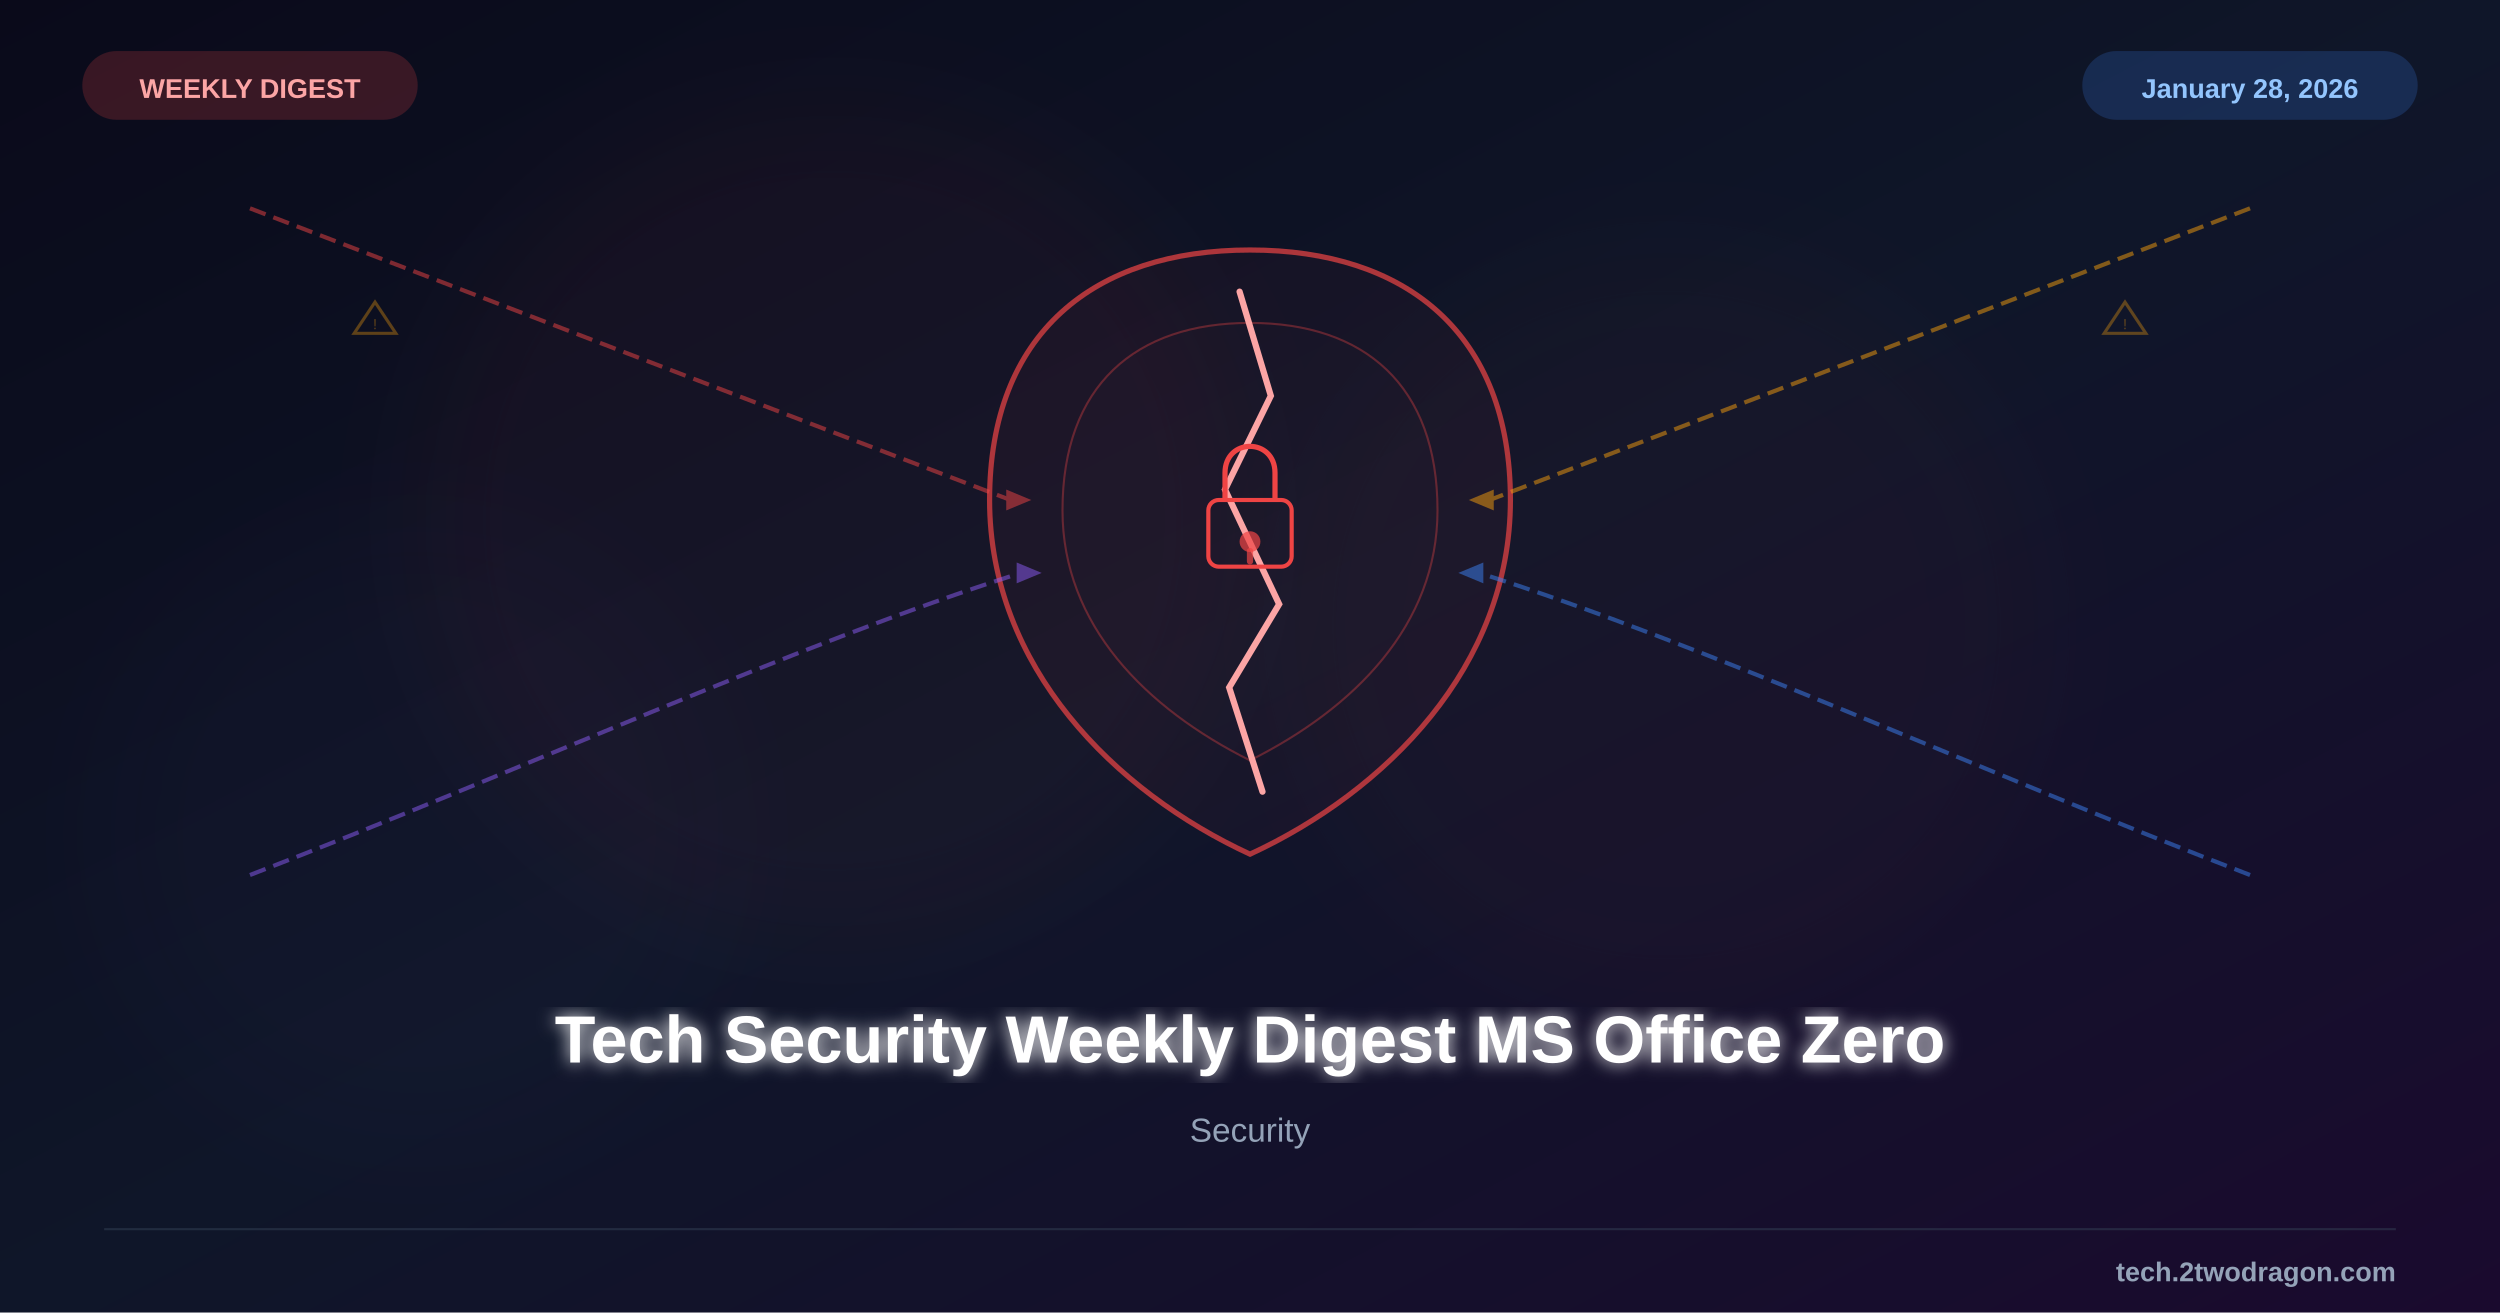
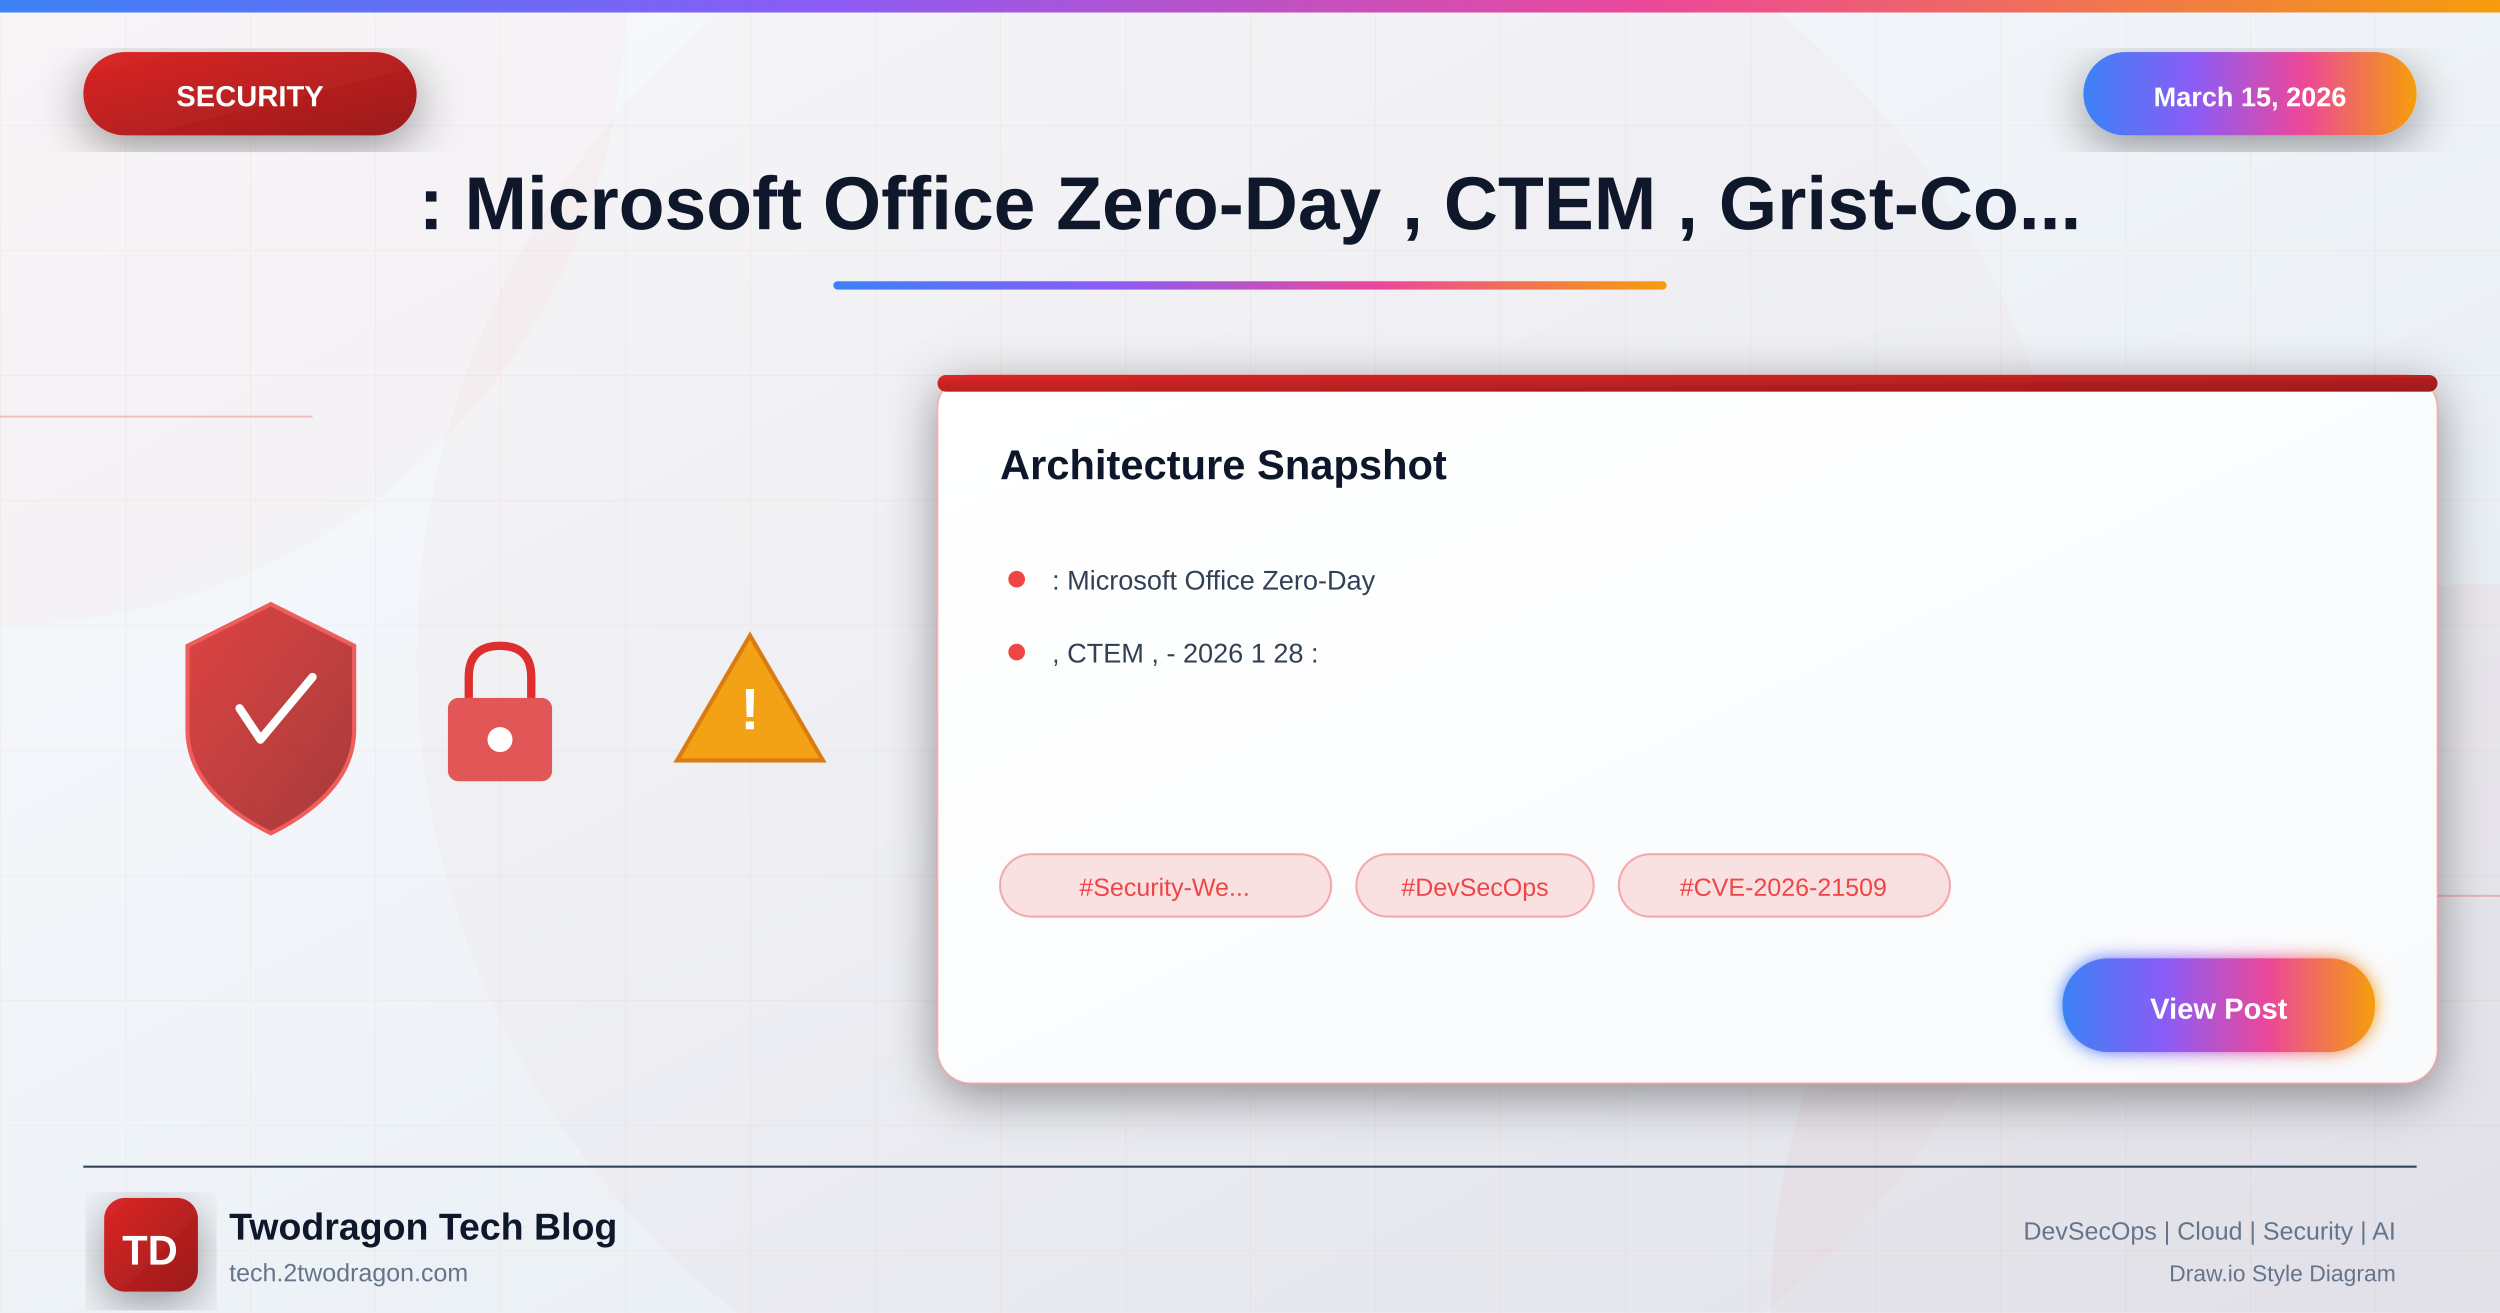
<svg xmlns="http://www.w3.org/2000/svg" viewBox="0 0 1200 630">
  <defs>
-     <linearGradient id="bg" x1="0%" y1="0%" x2="100%" y2="100%">
-       <stop offset="0%" style="stop-color:#0a0a1a" />
-       <stop offset="50%" style="stop-color:#0f1629" />
-       <stop offset="100%" style="stop-color:#1a0a2e" />
+     <linearGradient id="bgGradient" x1="0%" y1="0%" x2="100%" y2="100%">
+       <stop offset="0%" style="stop-color:#f8fafc" />
+       <stop offset="40%" style="stop-color:#f1f5f9" />
+       <stop offset="100%" style="stop-color:#e2e8f0" />
    </linearGradient>
-     <filter id="glow">
-       <feGaussianBlur stdDeviation="4" result="b" />
+     <linearGradient id="securityGradient" x1="0%" y1="0%" x2="100%" y2="100%">
+       <stop offset="0%" style="stop-color:#dc2626" />
+       <stop offset="100%" style="stop-color:#991b1b" />
+     </linearGradient>
+     <linearGradient id="accentGradient" x1="0%" y1="0%" x2="100%" y2="0%">
+       <stop offset="0%" style="stop-color:#3b82f6" />
+       <stop offset="33%" style="stop-color:#8b5cf6" />
+       <stop offset="66%" style="stop-color:#ec4899" />
+       <stop offset="100%" style="stop-color:#f59e0b" />
+     </linearGradient>
+     <linearGradient id="cardGradient" x1="0%" y1="0%" x2="100%" y2="100%">
+       <stop offset="0%" style="stop-color:#ffffff" />
+       <stop offset="100%" style="stop-color:#f8fafc" />
+     </linearGradient>
+     <linearGradient id="fireGradient" x1="0%" y1="100%" x2="0%" y2="0%">
+       <stop offset="0%" style="stop-color:#dc2626" />
+       <stop offset="50%" style="stop-color:#f59e0b" />
+       <stop offset="100%" style="stop-color:#fbbf24" />
+     </linearGradient>
+     <filter id="glow" x="-50%" y="-50%" width="200%" height="200%">
+       <feGaussianBlur stdDeviation="4" result="blur" />
      <feMerge>
-         <feMergeNode in="b" />
+         <feMergeNode in="blur" />
        <feMergeNode in="SourceGraphic" />
      </feMerge>
    </filter>
-     <filter id="sg">
-       <feGaussianBlur stdDeviation="25" />
+     <filter id="strongGlow" x="-100%" y="-100%" width="300%" height="300%">
+       <feGaussianBlur stdDeviation="8" result="blur" />
+       <feMerge>
+         <feMergeNode in="blur" />
+         <feMergeNode in="blur" />
+         <feMergeNode in="SourceGraphic" />
+       </feMerge>
+     </filter>
+     <filter id="shadow" x="-20%" y="-20%" width="140%" height="140%">
+       <feDropShadow dx="0" dy="6" stdDeviation="12" flood-color="#000" flood-opacity="0.4" />
+     </filter>
+     <filter id="innerGlow">
+       <feGaussianBlur in="SourceAlpha" stdDeviation="3" result="blur" />
+       <feOffset in="blur" dx="0" dy="0" />
+       <feComposite in2="SourceAlpha" operator="arithmetic" k2="-1" k3="1" />
+       <feColorMatrix type="matrix" values="0 0 0 0 1 0 0 0 0 1 0 0 0 0 1 0 0 0 0.5 0" />
+       <feBlend in2="SourceGraphic" />
    </filter>
  </defs>
-   <rect width="1200" height="630" fill="url(#bg)" />
-   <circle cx="400" cy="250" r="200" fill="#ef4444" opacity="0.04" filter="url(#sg)" />
-   <circle cx="800" cy="300" r="180" fill="#ef4444" opacity="0.03" filter="url(#sg)" />
-   <circle cx="200" cy="400" r="150" fill="#8b5cf6" opacity="0.02" filter="url(#sg)" />
-   <g transform="translate(600,255)">
-     <path d="M0,-135 C75,-135 125,-95 125,-15 C125,65 65,125 0,155 C-65,125 -125,65 -125,-15 C-125,-95 -75,-135 0,-135Z" fill="#ef4444" fill-opacity="0.05" stroke="#ef4444" stroke-width="2.5" opacity="0.7" />
-     <path d="M0,-100 C55,-100 90,-70 90,-10 C90,45 50,85 0,110 C-50,85 -90,45 -90,-10 C-90,-70 -55,-100 0,-100Z" fill="#ef4444" fill-opacity="0.03" stroke="#ef4444" stroke-width="1" opacity="0.35" />
-     <path d="M-5,-115 L10,-65 L-12,-20 L14,35 L-10,75 L6,125" fill="none" stroke="#fca5a5" stroke-width="3" stroke-linecap="round" />
-     <rect x="-20" y="-15" width="40" height="32" rx="5" fill="none" stroke="#ef4444" stroke-width="2" />
-     <path d="M-12,-15 L-12,-28 C-12,-45 12,-45 12,-28 L12,-15" fill="none" stroke="#ef4444" stroke-width="2.5" />
-     <circle cx="0" cy="5" r="5" fill="#ef4444" opacity="0.7" />
-     <rect x="-1.5" y="8" width="3" height="8" rx="1.5" fill="#ef4444" opacity="0.7" />
+   <rect width="1200" height="630" fill="url(#bgGradient)" />
+   <pattern id="grid" width="60" height="60" patternUnits="userSpaceOnUse">
+     <path d="M 60 0 L 0 0 0 60" fill="none" stroke="#ef4444" stroke-opacity="0.05" stroke-width="1" />
+   </pattern>
+   <rect width="1200" height="630" fill="url(#grid)" />
+   <circle cx="0" cy="0" r="300" fill="#ef4444" fill-opacity="0.03" />
+   <circle cx="1200" cy="630" r="350" fill="#dc2626" fill-opacity="0.04" />
+   <circle cx="600" cy="315" r="400" fill="#dc2626" fill-opacity="0.02" />
+   <line x1="0" y1="200" x2="150" y2="200" stroke="#ef4444" stroke-width="1" opacity="0.3" />
+   <line x1="1050" y1="430" x2="1200" y2="430" stroke="#ef4444" stroke-width="1" opacity="0.3" />
+   <rect x="0" y="0" width="1200" height="6" fill="url(#accentGradient)" />
+   <g filter="url(#shadow)">
+     <rect x="40" y="25" width="160" height="40" rx="20" fill="url(#securityGradient)" />
+     <text x="120" y="51" font-family="Arial, sans-serif" font-size="14" font-weight="bold" fill="white" text-anchor="middle">SECURITY</text>
  </g>
-   <g opacity="0.5">
-     <path d="M120,100 C250,150 380,200 485,240" fill="none" stroke="#ef4444" stroke-width="2" stroke-dasharray="8,4" />
-     <polygon points="483,235 495,240 483,245" fill="#ef4444" />
-     <path d="M1080,100 C950,150 820,200 715,240" fill="none" stroke="#f59e0b" stroke-width="2" stroke-dasharray="8,4" />
-     <polygon points="717,235 705,240 717,245" fill="#f59e0b" />
-     <path d="M120,420 C250,370 380,310 490,275" fill="none" stroke="#8b5cf6" stroke-width="2" stroke-dasharray="8,4" />
-     <polygon points="488,270 500,275 488,280" fill="#8b5cf6" />
-     <path d="M1080,420 C950,370 820,310 710,275" fill="none" stroke="#3b82f6" stroke-width="2" stroke-dasharray="8,4" />
-     <polygon points="712,270 700,275 712,280" fill="#3b82f6" />
+   <g filter="url(#shadow)">
+     <rect x="1000" y="25" width="160" height="40" rx="20" fill="url(#accentGradient)" />
+     <text x="1080" y="51" font-family="Arial, sans-serif" font-size="13" font-weight="bold" fill="white" text-anchor="middle">March 15, 2026</text>
  </g>
-   <g opacity="0.35">
-     <polygon points="170,160 180,145 190,160" fill="none" stroke="#f59e0b" stroke-width="1.5" />
-     <text x="180" y="158" font-family="Arial" font-size="7" fill="#f59e0b" text-anchor="middle">!</text>
-     <polygon points="1010,160 1020,145 1030,160" fill="none" stroke="#f59e0b" stroke-width="1.5" />
-     <text x="1020" y="158" font-family="Arial" font-size="7" fill="#f59e0b" text-anchor="middle">!</text>
+   <text x="600" y="110" font-family="Arial, sans-serif" font-size="36" font-weight="bold" fill="#0f172a" text-anchor="middle">: Microsoft Office Zero-Day , CTEM , Grist-Co...</text>
+   <rect x="400" y="135" width="400" height="4" rx="2" fill="url(#accentGradient)" />
+   <g opacity="0.95">
+     <g transform="translate(80, 280)">
+       <path d="M50 10 L90 30 L90 70 Q90 100 50 120 Q10 100 10 70 L10 30 Z" fill="url(#securityGradient)" stroke="#ef4444" stroke-width="2" opacity="0.9" />
+       <path d="M35 60 L45 75 L70 45" fill="none" stroke="white" stroke-width="4" stroke-linecap="round" stroke-linejoin="round" />
+     </g>
+     <g transform="translate(200, 300)">
+       <rect x="15" y="35" width="50" height="40" rx="5" fill="#dc2626" opacity="0.8" />
+       <path d="M25 35 L25 25 Q25 10 40 10 Q55 10 55 25 L55 35" fill="none" stroke="#dc2626" stroke-width="4" />
+       <circle cx="40" cy="55" r="6" fill="white" />
+     </g>
+     <g transform="translate(320, 290)">
+       <path d="M40 15 L75 75 L5 75 Z" fill="#f59e0b" stroke="#d97706" stroke-width="2" />
+       <text x="40" y="60" font-family="Arial, sans-serif" font-size="28" font-weight="bold" fill="white" text-anchor="middle">!</text>
+     </g>
  </g>
-   <text x="600" y="510" font-family="Arial, sans-serif" font-size="32" font-weight="bold" fill="white" text-anchor="middle" filter="url(#glow)">Tech Security Weekly Digest MS Office Zero</text>
-   <text x="600" y="548" font-family="Arial, sans-serif" font-size="16" fill="#94a3b8" text-anchor="middle">Security</text>
-   <rect x="40" y="25" width="160" height="32" rx="16" fill="#ef4444" opacity="0.2" stroke="#ef4444" stroke-width="1" />
-   <text x="120" y="47" font-family="Arial, sans-serif" font-size="13" font-weight="bold" fill="#fca5a5" text-anchor="middle">WEEKLY DIGEST</text>
-   <rect x="1000" y="25" width="160" height="32" rx="16" fill="#3b82f6" opacity="0.2" stroke="#3b82f6" stroke-width="1" />
-   <text x="1080" y="47" font-family="Arial, sans-serif" font-size="13" font-weight="bold" fill="#93c5fd" text-anchor="middle">January 28, 2026</text>
-   <line x1="50" y1="590" x2="1150" y2="590" stroke="#334155" stroke-width="1" opacity="0.5" />
-   <text x="1150" y="615" font-family="Arial, sans-serif" font-size="13" font-weight="bold" fill="#94a3b8" text-anchor="end">tech.2twodragon.com</text>
+   <g transform="translate(450, 180)" filter="url(#shadow)">
+     <rect width="720" height="340" rx="16" fill="url(#cardGradient)" stroke="#ef4444" stroke-width="1" stroke-opacity="0.3" />
+     <rect x="0" y="0" width="720" height="8" rx="4" fill="url(#securityGradient)" />
+     <text x="30" y="50" font-family="Arial, sans-serif" font-size="20" font-weight="bold" fill="#0f172a">Architecture Snapshot</text>
+     <g transform="translate(30, 90)">
+       <circle cx="8" cy="8" r="4" fill="#ef4444" />
+       <text x="25" y="13" font-family="Arial, sans-serif" font-size="13" fill="#334155">: Microsoft Office Zero-Day</text>
+     </g>
+     <g transform="translate(30, 125)">
+       <circle cx="8" cy="8" r="4" fill="#ef4444" />
+       <text x="25" y="13" font-family="Arial, sans-serif" font-size="13" fill="#334155">, CTEM , - 2026 1 28 :</text>
+     </g>
+     <g transform="translate(30, 230)">
+       <rect x="0" y="0" width="159" height="30" rx="15" fill="#ef4444" fill-opacity="0.15" stroke="#ef4444" stroke-width="1" stroke-opacity="0.4" />
+       <text x="79" y="20" font-family="Arial, sans-serif" font-size="12" fill="#ef4444" text-anchor="middle">#Security-We...</text>
+       <rect x="171" y="0" width="114" height="30" rx="15" fill="#ef4444" fill-opacity="0.15" stroke="#ef4444" stroke-width="1" stroke-opacity="0.4" />
+       <text x="228" y="20" font-family="Arial, sans-serif" font-size="12" fill="#ef4444" text-anchor="middle">#DevSecOps</text>
+       <rect x="297" y="0" width="159" height="30" rx="15" fill="#ef4444" fill-opacity="0.15" stroke="#ef4444" stroke-width="1" stroke-opacity="0.4" />
+       <text x="376" y="20" font-family="Arial, sans-serif" font-size="12" fill="#ef4444" text-anchor="middle">#CVE-2026-21509</text>
+     </g>
+     <g transform="translate(540, 280)">
+       <rect width="150" height="45" rx="22" fill="url(#accentGradient)" filter="url(#glow)" />
+       <text x="75" y="29" font-family="Arial, sans-serif" font-size="14" font-weight="bold" fill="white" text-anchor="middle">View Post</text>
+     </g>
+   </g>
+   <line x1="40" y1="560" x2="1160" y2="560" stroke="#334155" stroke-width="1" />
+   <g transform="translate(50, 575)">
+     <rect width="45" height="45" rx="10" fill="url(#securityGradient)" filter="url(#shadow)" />
+     <text x="22" y="32" font-family="Arial, sans-serif" font-size="20" font-weight="bold" fill="white" text-anchor="middle">TD</text>
+   </g>
+   <text x="110" y="595" font-family="Arial, sans-serif" font-size="18" font-weight="bold" fill="#0f172a">Twodragon Tech Blog</text>
+   <text x="110" y="615" font-family="Arial, sans-serif" font-size="12" fill="#64748b">tech.2twodragon.com</text>
+   <text x="1150" y="595" font-family="Arial, sans-serif" font-size="12" fill="#64748b" text-anchor="end">DevSecOps | Cloud | Security | AI</text>
+   <text x="1150" y="615" font-family="Arial, sans-serif" font-size="11" fill="#64748b" text-anchor="end">Draw.io Style Diagram</text>
</svg>
